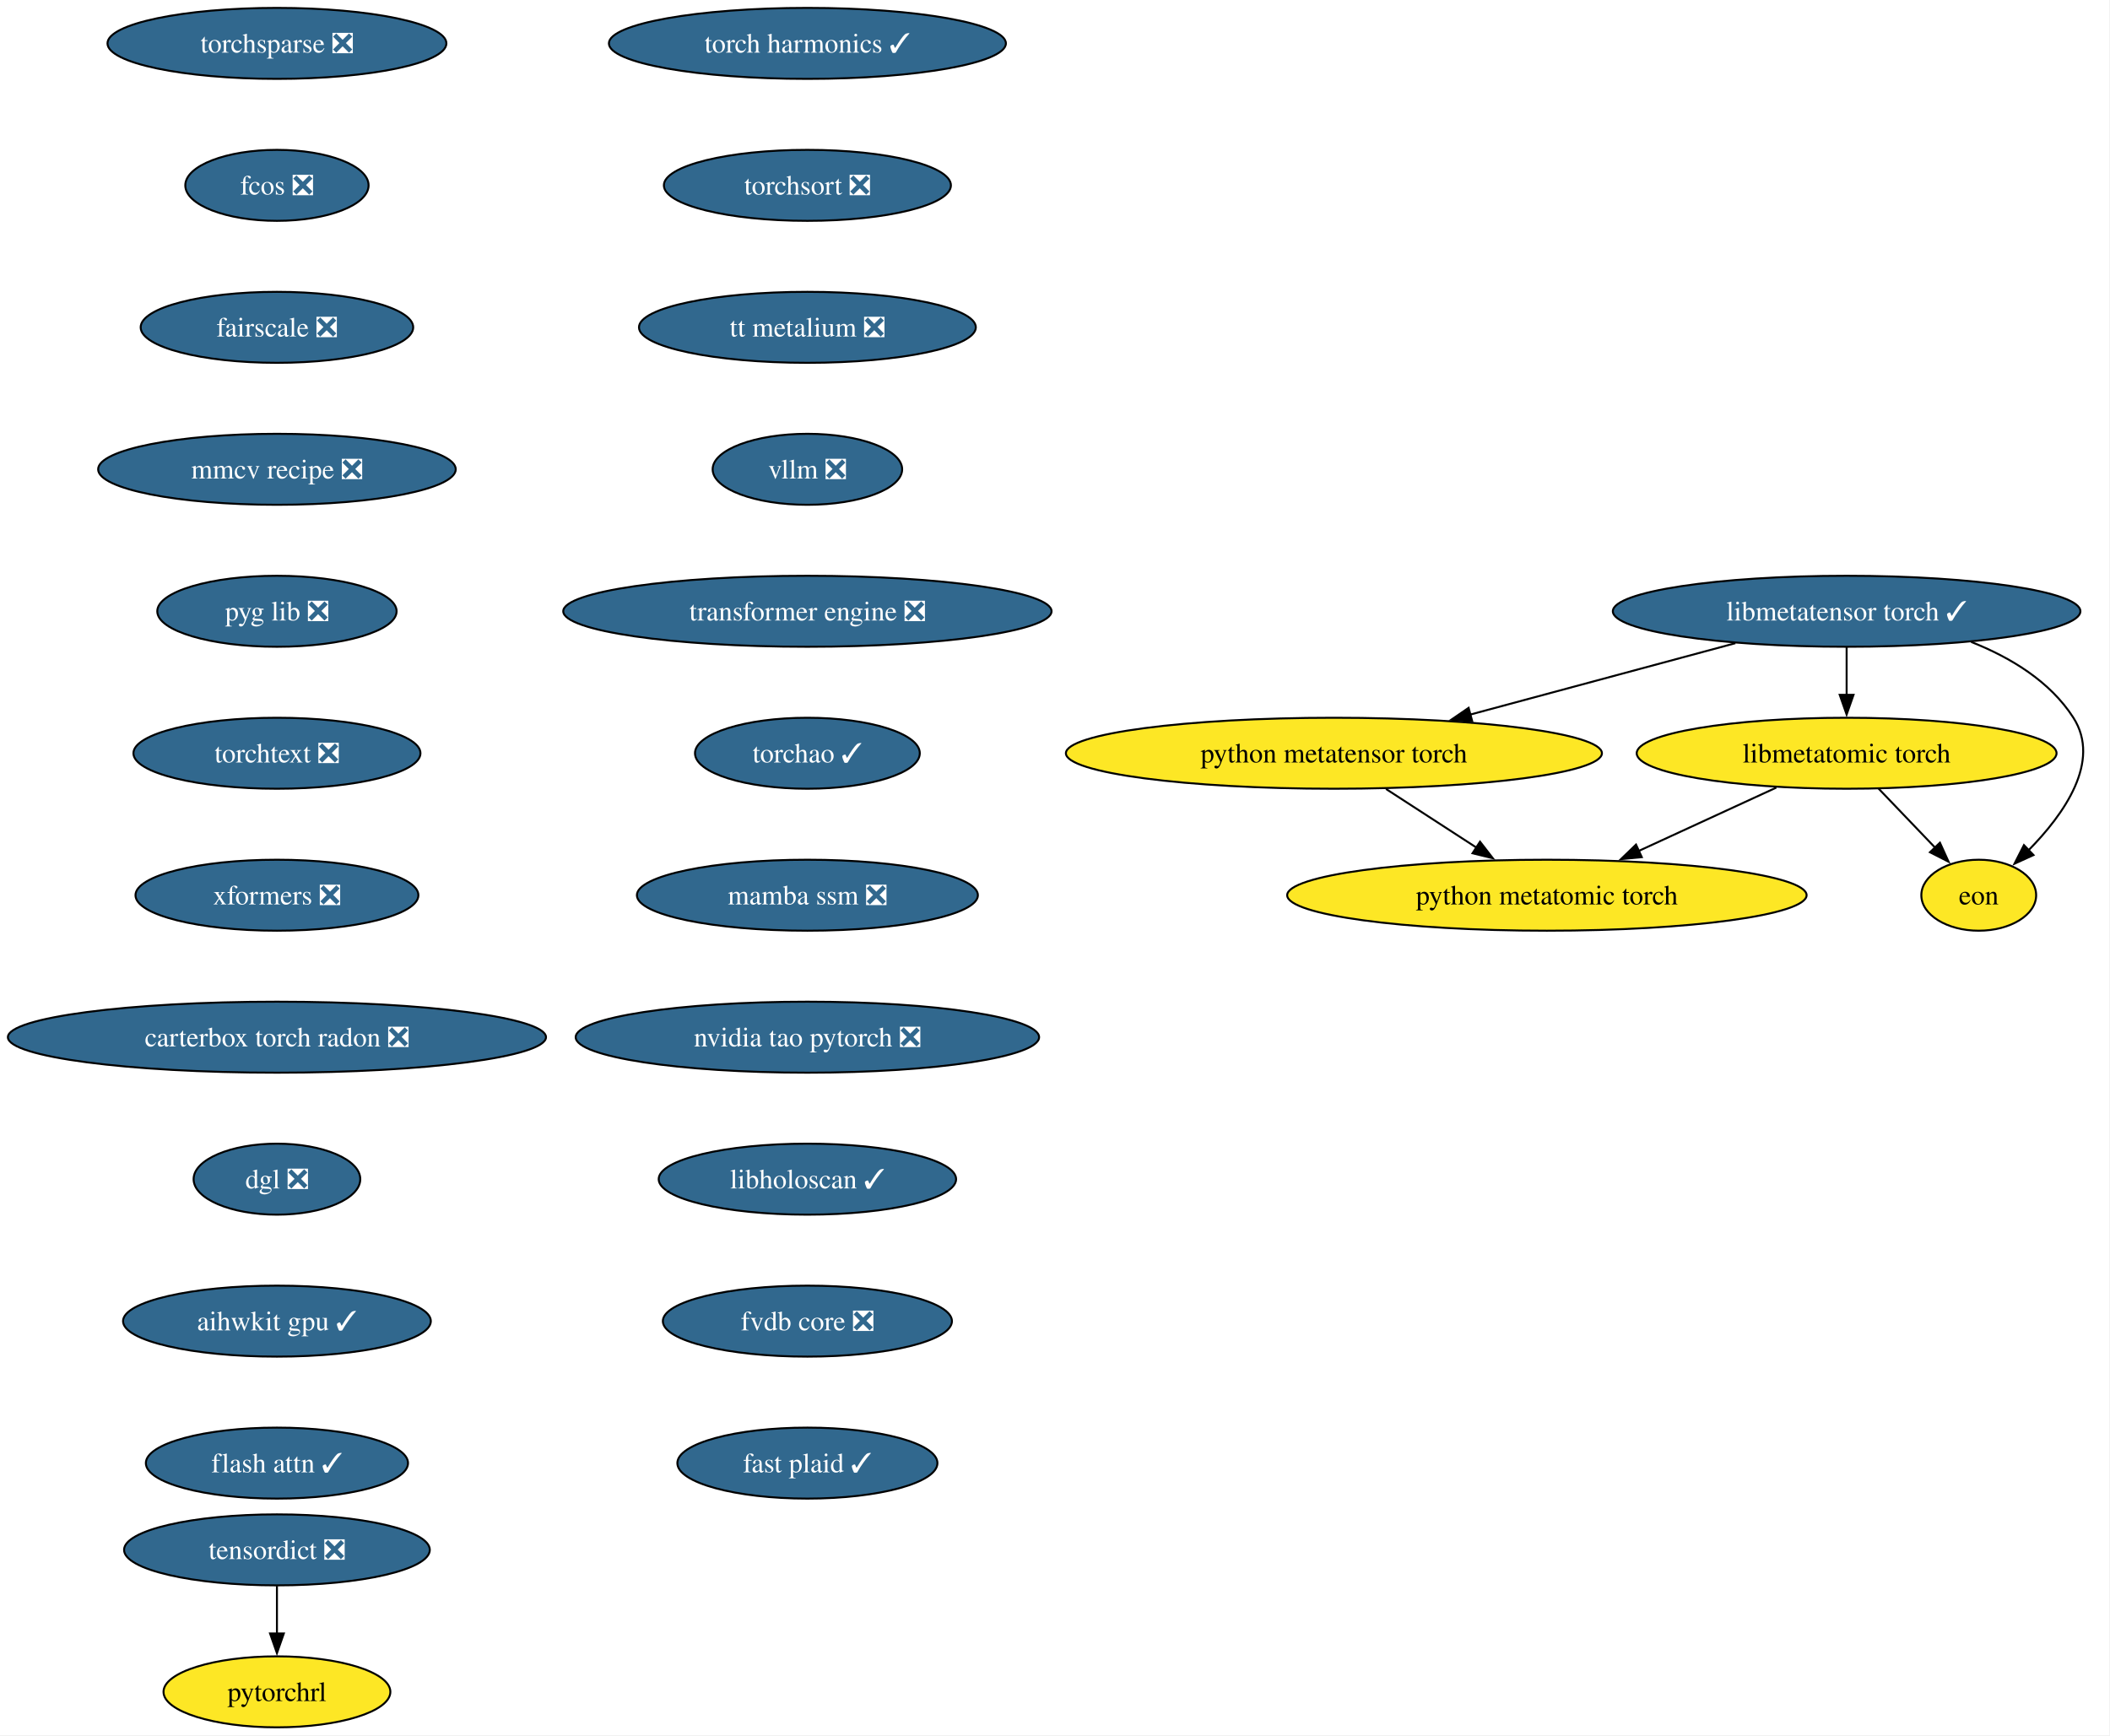
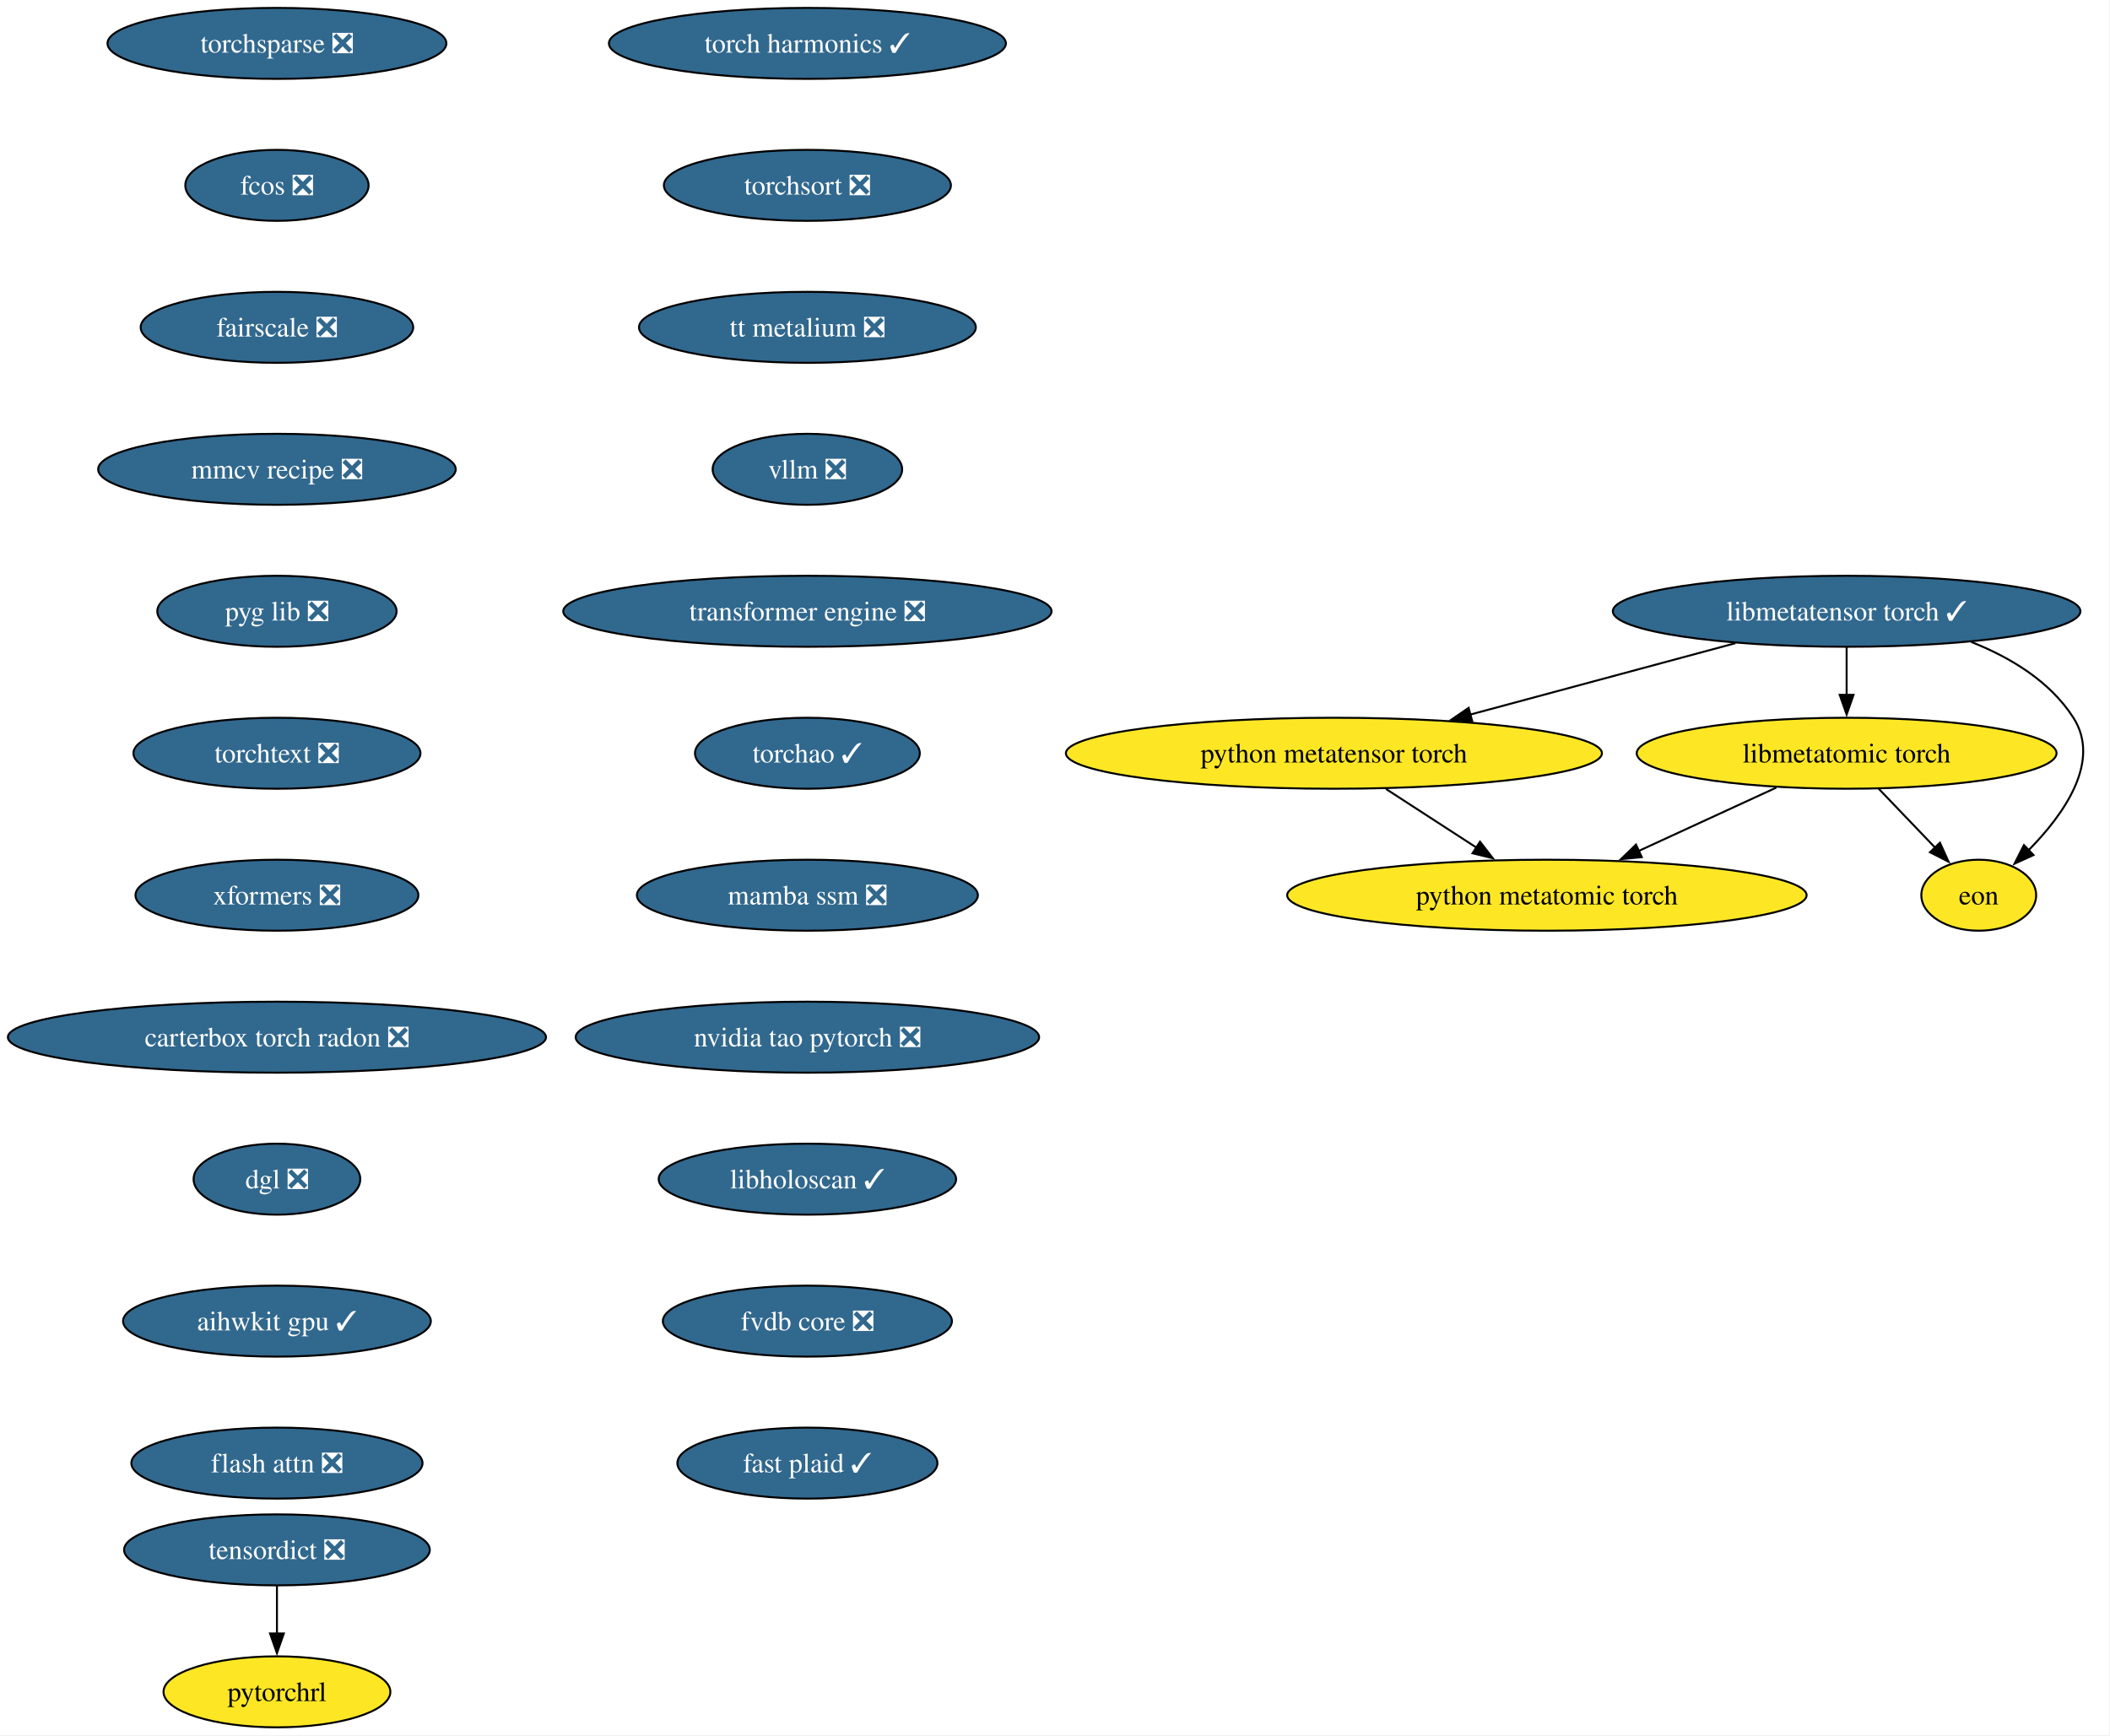
<svg xmlns="http://www.w3.org/2000/svg" xmlns:xlink="http://www.w3.org/1999/xlink" width="1070pt" height="880pt" viewBox="0.00 0.00 1070.00 880.00">
  <g id="graph0" class="graph" transform="scale(1 1) rotate(0) translate(4 876)">
    <polygon fill="white" stroke="none" points="-4,4 -4,-876 1065.64,-876 1065.64,4 -4,4" />
    <g id="node1" class="node">
      <g id="a_node1">
        <a xlink:href="https://github.com/conda-forge/torchsparse-feedstock/pull/47" xlink:title="torchsparse ❎">
          <ellipse fill="#31688e" stroke="black" cx="136.44" cy="-854" rx="85.93" ry="18" />
          <text xml:space="preserve" text-anchor="middle" x="136.44" y="-849.33" font-family="Times,serif" font-size="14.00" fill="white">torchsparse ❎</text>
        </a>
      </g>
    </g>
    <g id="node2" class="node">
      <g id="a_node2">
        <a xlink:href="https://github.com/conda-forge/fcos-feedstock/pull/31" xlink:title="fcos ❎">
          <ellipse fill="#31688e" stroke="black" cx="136.44" cy="-782" rx="46.47" ry="18" />
          <text xml:space="preserve" text-anchor="middle" x="136.44" y="-777.33" font-family="Times,serif" font-size="14.00" fill="white">fcos ❎</text>
        </a>
      </g>
    </g>
    <g id="node3" class="node">
      <g id="a_node3">
        <a xlink:href="https://github.com/conda-forge/fairscale-feedstock/pull/46" xlink:title="fairscale ❎">
          <ellipse fill="#31688e" stroke="black" cx="136.44" cy="-710" rx="69.1" ry="18" />
          <text xml:space="preserve" text-anchor="middle" x="136.44" y="-705.33" font-family="Times,serif" font-size="14.00" fill="white">fairscale ❎</text>
        </a>
      </g>
    </g>
    <g id="node4" class="node">
      <g id="a_node4">
        <a xlink:href="https://github.com/conda-forge/mmcv-recipe-feedstock/pull/51" xlink:title="mmcv recipe ❎">
          <ellipse fill="#31688e" stroke="black" cx="136.44" cy="-638" rx="90.67" ry="18" />
          <text xml:space="preserve" text-anchor="middle" x="136.44" y="-633.33" font-family="Times,serif" font-size="14.00" fill="white">mmcv recipe ❎</text>
        </a>
      </g>
    </g>
    <g id="node5" class="node">
      <g id="a_node5">
        <a xlink:href="https://github.com/conda-forge/pyg-lib-feedstock/pull/50" xlink:title="pyg lib ❎">
          <ellipse fill="#31688e" stroke="black" cx="136.44" cy="-566" rx="60.68" ry="18" />
          <text xml:space="preserve" text-anchor="middle" x="136.44" y="-561.33" font-family="Times,serif" font-size="14.00" fill="white">pyg lib ❎</text>
        </a>
      </g>
    </g>
    <g id="node6" class="node">
      <g id="a_node6">
        <a xlink:href="https://github.com/conda-forge/torchtext-feedstock/pull/39" xlink:title="torchtext ❎">
          <ellipse fill="#31688e" stroke="black" cx="136.44" cy="-494" rx="72.78" ry="18" />
          <text xml:space="preserve" text-anchor="middle" x="136.44" y="-489.32" font-family="Times,serif" font-size="14.00" fill="white">torchtext ❎</text>
        </a>
      </g>
    </g>
    <g id="node7" class="node">
      <g id="a_node7">
        <a xlink:href="https://github.com/conda-forge/xformers-feedstock/pull/72" xlink:title="xformers ❎">
          <ellipse fill="#31688e" stroke="black" cx="136.44" cy="-422" rx="71.73" ry="18" />
          <text xml:space="preserve" text-anchor="middle" x="136.44" y="-417.32" font-family="Times,serif" font-size="14.00" fill="white">xformers ❎</text>
        </a>
      </g>
    </g>
    <g id="node8" class="node">
      <g id="a_node8">
        <a xlink:href="https://github.com/conda-forge/carterbox-torch-radon-feedstock/pull/28" xlink:title="carterbox torch radon ❎">
          <ellipse fill="#31688e" stroke="black" cx="136.44" cy="-350" rx="136.44" ry="18" />
          <text xml:space="preserve" text-anchor="middle" x="136.44" y="-345.32" font-family="Times,serif" font-size="14.00" fill="white">carterbox torch radon ❎</text>
        </a>
      </g>
    </g>
    <g id="node11" class="node">
      <g id="a_node11">
        <a xlink:href="https://github.com/conda-forge/dgl-feedstock/pull/66" xlink:title="dgl ❎">
          <ellipse fill="#31688e" stroke="black" cx="136.44" cy="-278" rx="42.26" ry="18" />
          <text xml:space="preserve" text-anchor="middle" x="136.44" y="-273.32" font-family="Times,serif" font-size="14.00" fill="white">dgl ❎</text>
        </a>
      </g>
    </g>
    <g id="node9" class="node">
      <g id="a_node9">
        <a xlink:href="https://github.com/conda-forge/tensordict-feedstock/pull/45" xlink:title="tensordict ❎">
          <ellipse fill="#31688e" stroke="black" cx="136.44" cy="-90" rx="77.52" ry="18" />
          <text xml:space="preserve" text-anchor="middle" x="136.44" y="-85.33" font-family="Times,serif" font-size="14.00" fill="white">tensordict ❎</text>
        </a>
      </g>
    </g>
    <g id="node10" class="node">
      <g id="a_node10">
        <a xlink:href="https://github.com/conda-forge/pytorchrl-feedstock" xlink:title="pytorchrl">
          <ellipse fill="#fde725" stroke="black" cx="136.44" cy="-18" rx="57.52" ry="18" />
          <text xml:space="preserve" text-anchor="middle" x="136.44" y="-13.32" font-family="Times,serif" font-size="14.00">pytorchrl</text>
        </a>
      </g>
    </g>
    <g id="edge8" class="edge">
      <path fill="none" stroke="black" d="M136.44,-71.7C136.44,-64.41 136.44,-55.73 136.44,-47.54" />
      <polygon fill="black" stroke="black" points="139.94,-47.62 136.44,-37.62 132.94,-47.62 139.94,-47.62" />
    </g>
    <g id="node12" class="node">
      <g id="a_node12">
        <a xlink:href="https://github.com/conda-forge/aihwkit-gpu-feedstock/pull/35" xlink:title="aihwkit gpu ✓">
          <ellipse fill="#31688e" stroke="black" cx="136.44" cy="-206" rx="78.04" ry="18" />
          <text xml:space="preserve" text-anchor="middle" x="136.44" y="-201.33" font-family="Times,serif" font-size="14.00" fill="white">aihwkit gpu ✓</text>
        </a>
      </g>
    </g>
    <g id="node13" class="node">
      <g id="a_node13">
-         <a xlink:href="https://github.com/conda-forge/flash-attn-feedstock/pull/47" xlink:title="flash attn ✓">
-           <ellipse fill="#31688e" stroke="black" cx="136.44" cy="-134" rx="66.47" ry="18" />
-           <text xml:space="preserve" text-anchor="middle" x="136.44" y="-129.32" font-family="Times,serif" font-size="14.00" fill="white">flash attn ✓</text>
+         <a xlink:href="https://github.com/conda-forge/flash-attn-feedstock/pull/47" xlink:title="flash attn ❎">
+           <ellipse fill="#31688e" stroke="black" cx="136.44" cy="-134" rx="73.83" ry="18" />
+           <text xml:space="preserve" text-anchor="middle" x="136.44" y="-129.32" font-family="Times,serif" font-size="14.00" fill="white">flash attn ❎</text>
        </a>
      </g>
    </g>
    <g id="node14" class="node">
      <g id="a_node14">
        <a xlink:href="https://github.com/conda-forge/libmetatensor-torch-feedstock/pull/39" xlink:title="libmetatensor torch ✓">
          <ellipse fill="#31688e" stroke="black" cx="932.44" cy="-566" rx="118.55" ry="18" />
          <text xml:space="preserve" text-anchor="middle" x="932.44" y="-561.33" font-family="Times,serif" font-size="14.00" fill="white">libmetatensor torch ✓</text>
        </a>
      </g>
    </g>
    <g id="node15" class="node">
      <g id="a_node15">
        <a xlink:href="https://github.com/conda-forge/python-metatensor-torch-feedstock" xlink:title="python metatensor torch">
          <ellipse fill="#fde725" stroke="black" cx="672.44" cy="-494" rx="135.91" ry="18" />
          <text xml:space="preserve" text-anchor="middle" x="672.44" y="-489.32" font-family="Times,serif" font-size="14.00">python metatensor torch</text>
        </a>
      </g>
    </g>
    <g id="edge12" class="edge">
      <path fill="none" stroke="black" d="M876.02,-549.81C836.54,-539.18 783.55,-524.91 741.53,-513.6" />
      <polygon fill="black" stroke="black" points="742.57,-510.26 732.01,-511.04 740.75,-517.02 742.57,-510.26" />
    </g>
    <g id="node16" class="node">
      <g id="a_node16">
        <a xlink:href="https://github.com/conda-forge/libmetatomic-torch-feedstock" xlink:title="libmetatomic torch">
          <ellipse fill="#fde725" stroke="black" cx="932.44" cy="-494" rx="106.45" ry="18" />
          <text xml:space="preserve" text-anchor="middle" x="932.44" y="-489.32" font-family="Times,serif" font-size="14.00">libmetatomic torch</text>
        </a>
      </g>
    </g>
    <g id="edge13" class="edge">
      <path fill="none" stroke="black" d="M932.44,-547.7C932.44,-540.41 932.44,-531.73 932.44,-523.54" />
      <polygon fill="black" stroke="black" points="935.94,-523.62 932.44,-513.62 928.94,-523.62 935.94,-523.62" />
    </g>
    <g id="node17" class="node">
      <g id="a_node17">
        <a xlink:href="https://github.com/conda-forge/eon-feedstock" xlink:title="eon">
          <ellipse fill="#fde725" stroke="black" cx="999.44" cy="-422" rx="29.11" ry="18" />
          <text xml:space="preserve" text-anchor="middle" x="999.44" y="-417.32" font-family="Times,serif" font-size="14.00">eon</text>
        </a>
      </g>
    </g>
    <g id="edge14" class="edge">
      <path fill="none" stroke="black" d="M995.6,-550.45C1015.65,-542.53 1035.64,-530.42 1047.44,-512 1061.64,-489.82 1042.71,-463.07 1024.61,-444.72" />
      <polygon fill="black" stroke="black" points="1027.2,-442.37 1017.56,-437.98 1022.36,-447.42 1027.2,-442.37" />
    </g>
    <g id="node18" class="node">
      <g id="a_node18">
        <a xlink:href="https://github.com/conda-forge/python-metatomic-torch-feedstock" xlink:title="python metatomic torch">
          <ellipse fill="#fde725" stroke="black" cx="780.44" cy="-422" rx="131.7" ry="18" />
          <text xml:space="preserve" text-anchor="middle" x="780.44" y="-417.32" font-family="Times,serif" font-size="14.00">python metatomic torch</text>
        </a>
      </g>
    </g>
    <g id="edge15" class="edge">
      <path fill="none" stroke="black" d="M698.86,-475.88C712.69,-466.91 729.82,-455.81 744.81,-446.09" />
      <polygon fill="black" stroke="black" points="746.53,-449.15 753.02,-440.77 742.73,-443.27 746.53,-449.15" />
    </g>
    <g id="edge16" class="edge">
      <path fill="none" stroke="black" d="M948.66,-476.05C957.28,-467.04 968.02,-455.83 977.39,-446.04" />
      <polygon fill="black" stroke="black" points="979.76,-448.63 984.14,-438.98 974.7,-443.79 979.76,-448.63" />
    </g>
    <g id="edge17" class="edge">
      <path fill="none" stroke="black" d="M896.8,-476.59C875.97,-466.99 849.44,-454.78 826.97,-444.43" />
      <polygon fill="black" stroke="black" points="828.56,-441.31 818.02,-440.31 825.64,-447.67 828.56,-441.31" />
    </g>
    <g id="node19" class="node">
      <g id="a_node19">
        <a xlink:href="https://github.com/conda-forge/torch-harmonics-feedstock/pull/26" xlink:title="torch harmonics ✓">
          <ellipse fill="#31688e" stroke="black" cx="405.44" cy="-854" rx="100.66" ry="18" />
          <text xml:space="preserve" text-anchor="middle" x="405.44" y="-849.33" font-family="Times,serif" font-size="14.00" fill="white">torch harmonics ✓</text>
        </a>
      </g>
    </g>
    <g id="node20" class="node">
      <g id="a_node20">
        <a xlink:href="https://github.com/conda-forge/torchsort-feedstock/pull/16" xlink:title="torchsort ❎">
          <ellipse fill="#31688e" stroke="black" cx="405.44" cy="-782" rx="72.78" ry="18" />
          <text xml:space="preserve" text-anchor="middle" x="405.44" y="-777.33" font-family="Times,serif" font-size="14.00" fill="white">torchsort ❎</text>
        </a>
      </g>
    </g>
    <g id="node21" class="node">
      <g id="a_node21">
        <a xlink:href="https://github.com/conda-forge/tt-metalium-feedstock/pull/23" xlink:title="tt metalium ❎">
          <ellipse fill="#31688e" stroke="black" cx="405.44" cy="-710" rx="85.41" ry="18" />
          <text xml:space="preserve" text-anchor="middle" x="405.44" y="-705.33" font-family="Times,serif" font-size="14.00" fill="white">tt metalium ❎</text>
        </a>
      </g>
    </g>
    <g id="node22" class="node">
      <g id="a_node22">
        <a xlink:href="https://github.com/conda-forge/vllm-feedstock/pull/32" xlink:title="vllm ❎">
          <ellipse fill="#31688e" stroke="black" cx="405.44" cy="-638" rx="48.05" ry="18" />
          <text xml:space="preserve" text-anchor="middle" x="405.44" y="-633.33" font-family="Times,serif" font-size="14.00" fill="white">vllm ❎</text>
        </a>
      </g>
    </g>
    <g id="node23" class="node">
      <g id="a_node23">
        <a xlink:href="https://github.com/conda-forge/transformer-engine-feedstock/pull/40" xlink:title="transformer engine ❎">
          <ellipse fill="#31688e" stroke="black" cx="405.44" cy="-566" rx="123.81" ry="18" />
          <text xml:space="preserve" text-anchor="middle" x="405.44" y="-561.33" font-family="Times,serif" font-size="14.00" fill="white">transformer engine ❎</text>
        </a>
      </g>
    </g>
    <g id="node24" class="node">
      <g id="a_node24">
        <a xlink:href="https://github.com/conda-forge/torchao-feedstock/pull/16" xlink:title="torchao ✓">
          <ellipse fill="#31688e" stroke="black" cx="405.44" cy="-494" rx="57" ry="18" />
          <text xml:space="preserve" text-anchor="middle" x="405.44" y="-489.32" font-family="Times,serif" font-size="14.00" fill="white">torchao ✓</text>
        </a>
      </g>
    </g>
    <g id="node25" class="node">
      <g id="a_node25">
        <a xlink:href="https://github.com/conda-forge/mamba-ssm-feedstock/pull/15" xlink:title="mamba ssm ❎">
          <ellipse fill="#31688e" stroke="black" cx="405.44" cy="-422" rx="86.46" ry="18" />
          <text xml:space="preserve" text-anchor="middle" x="405.44" y="-417.32" font-family="Times,serif" font-size="14.00" fill="white">mamba ssm ❎</text>
        </a>
      </g>
    </g>
    <g id="node26" class="node">
      <g id="a_node26">
        <a xlink:href="https://github.com/conda-forge/nvidia-tao-pytorch-feedstock/pull/8" xlink:title="nvidia tao pytorch ❎">
          <ellipse fill="#31688e" stroke="black" cx="405.44" cy="-350" rx="117.5" ry="18" />
          <text xml:space="preserve" text-anchor="middle" x="405.44" y="-345.32" font-family="Times,serif" font-size="14.00" fill="white">nvidia tao pytorch ❎</text>
        </a>
      </g>
    </g>
    <g id="node27" class="node">
      <g id="a_node27">
        <a xlink:href="https://github.com/conda-forge/libholoscan-feedstock/pull/13" xlink:title="libholoscan ✓">
          <ellipse fill="#31688e" stroke="black" cx="405.44" cy="-278" rx="75.41" ry="18" />
          <text xml:space="preserve" text-anchor="middle" x="405.44" y="-273.32" font-family="Times,serif" font-size="14.00" fill="white">libholoscan ✓</text>
        </a>
      </g>
    </g>
    <g id="node28" class="node">
      <g id="a_node28">
        <a xlink:href="https://github.com/conda-forge/fvdb-core-feedstock/pull/34" xlink:title="fvdb core ❎">
          <ellipse fill="#31688e" stroke="black" cx="405.44" cy="-206" rx="73.3" ry="18" />
          <text xml:space="preserve" text-anchor="middle" x="405.44" y="-201.33" font-family="Times,serif" font-size="14.00" fill="white">fvdb core ❎</text>
        </a>
      </g>
    </g>
    <g id="node29" class="node">
      <g id="a_node29">
        <a xlink:href="https://github.com/conda-forge/fast-plaid-feedstock/pull/3" xlink:title="fast plaid ✓">
          <ellipse fill="#31688e" stroke="black" cx="405.44" cy="-134" rx="65.94" ry="18" />
          <text xml:space="preserve" text-anchor="middle" x="405.44" y="-129.32" font-family="Times,serif" font-size="14.00" fill="white">fast plaid ✓</text>
        </a>
      </g>
    </g>
  </g>
</svg>
